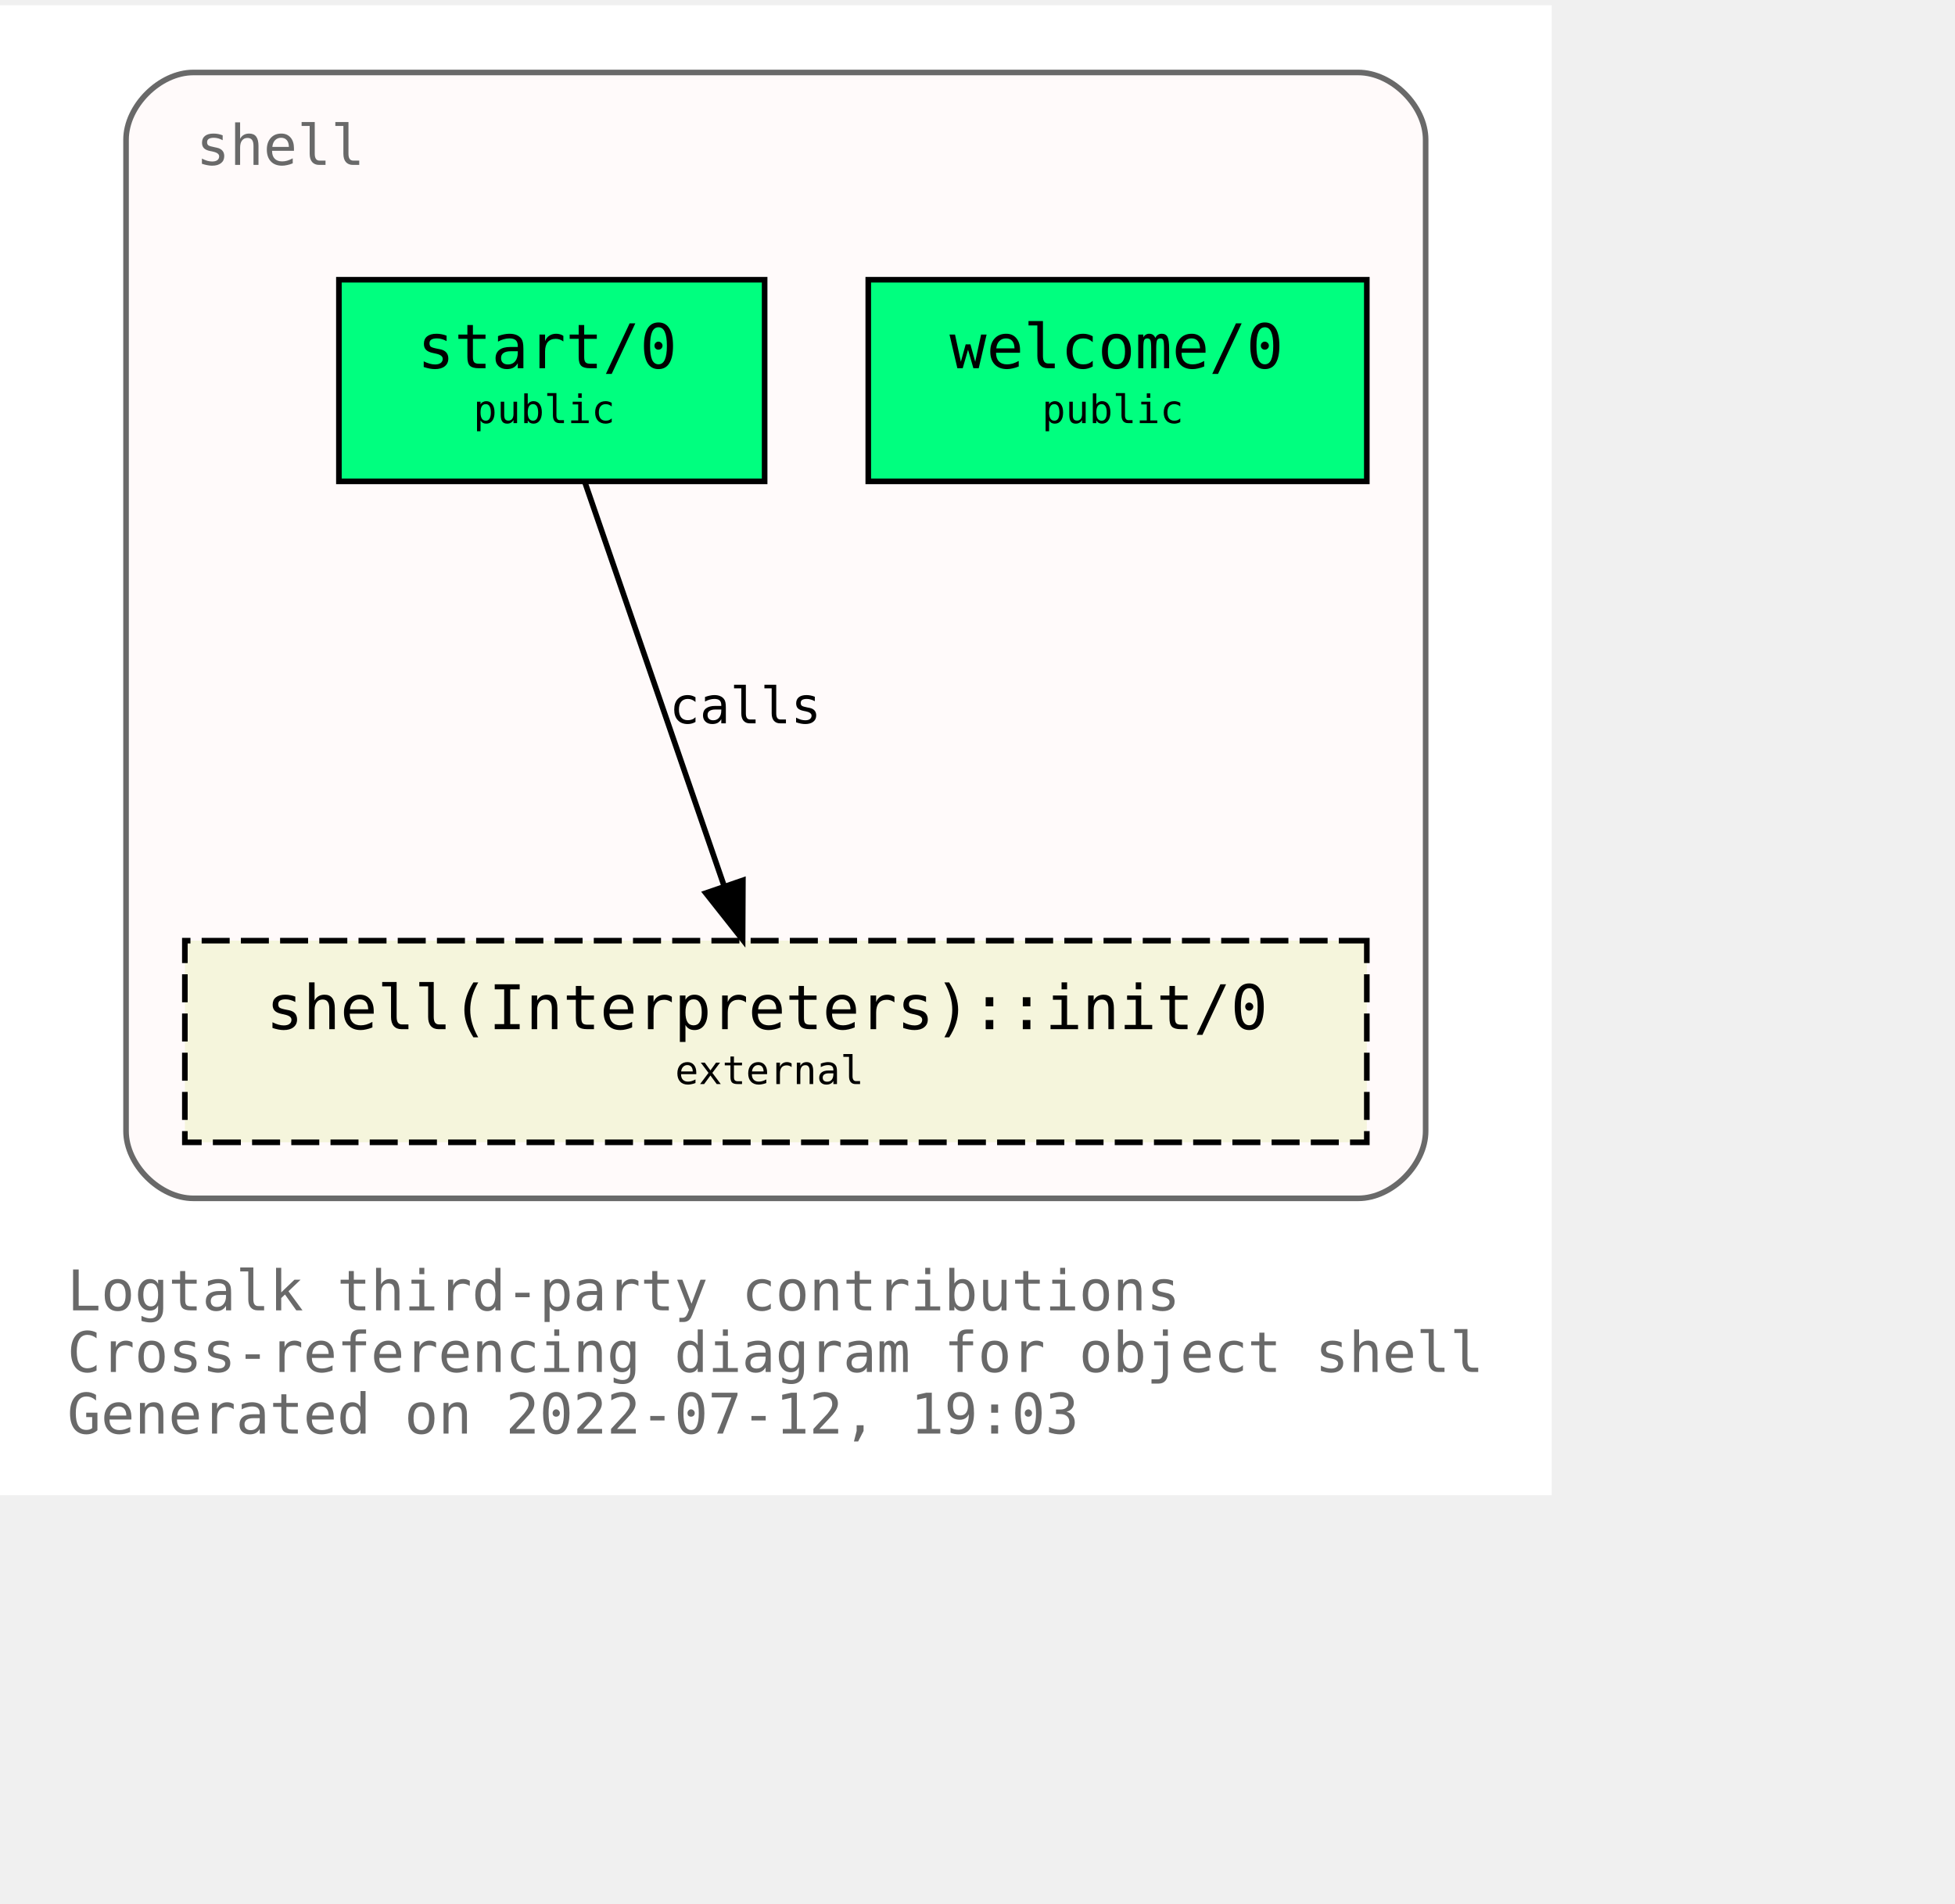
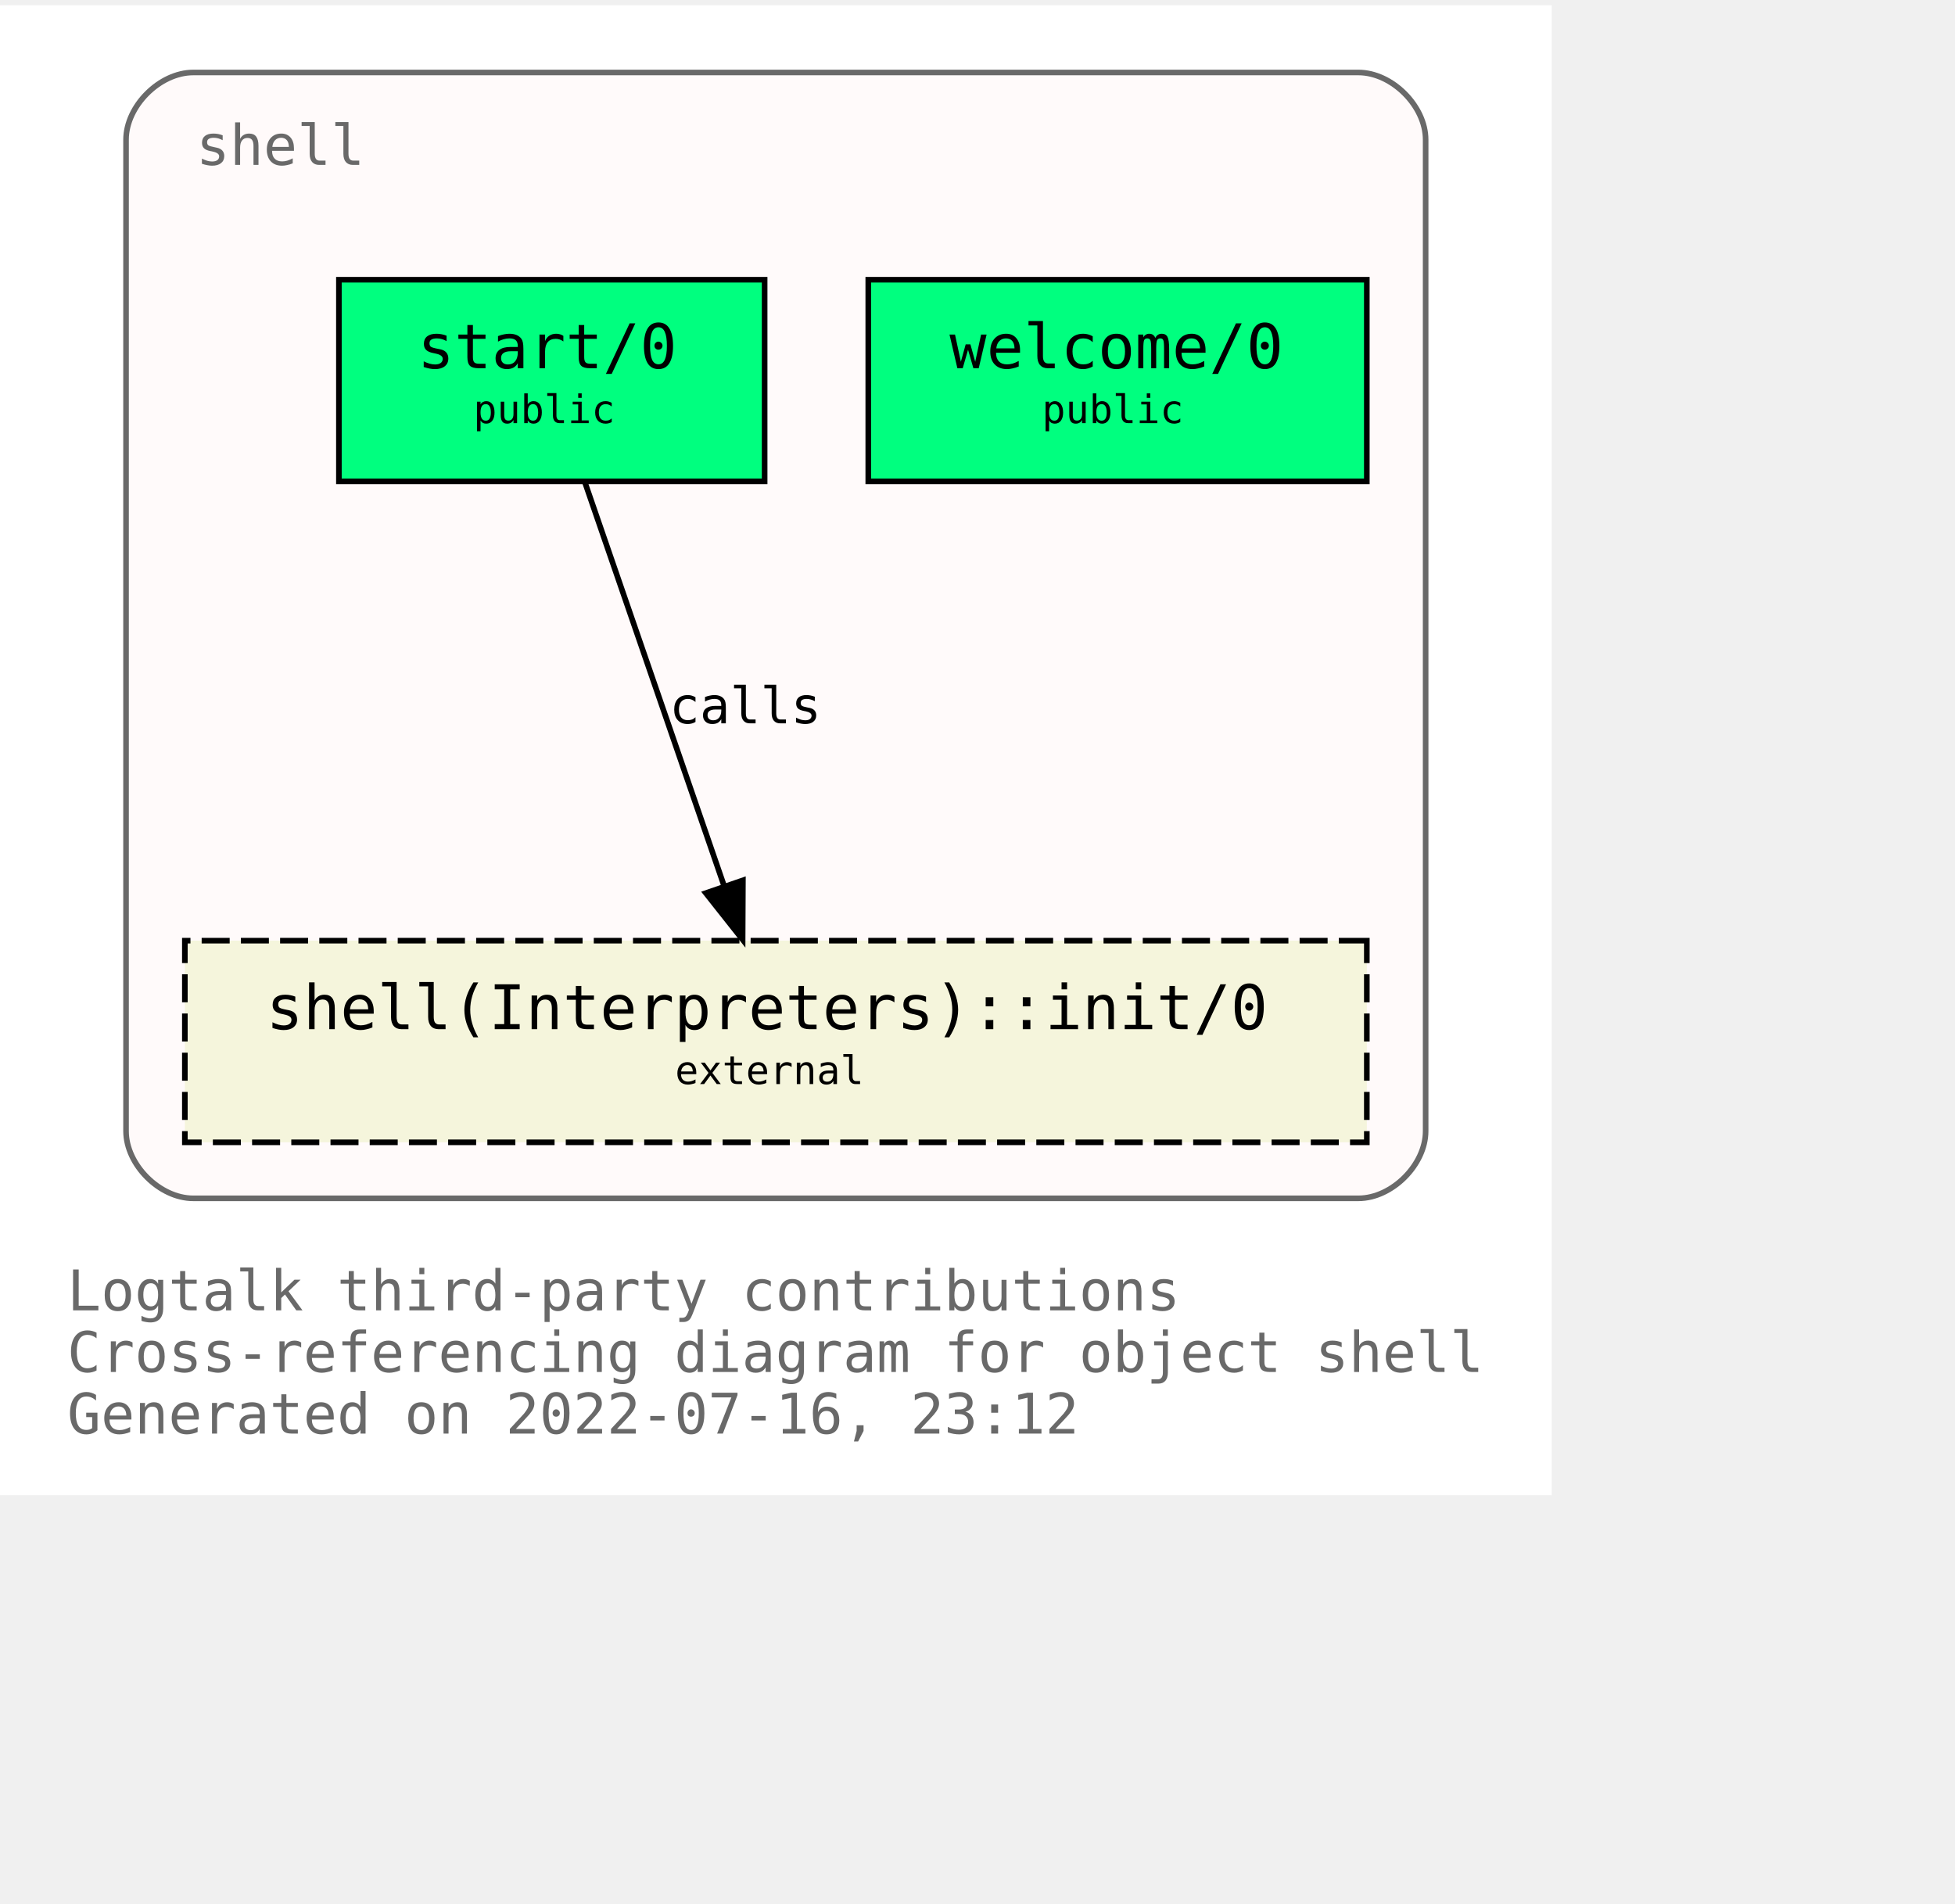
<svg xmlns="http://www.w3.org/2000/svg" xmlns:xlink="http://www.w3.org/1999/xlink" width="421pt" height="410pt" viewBox="72.00 72.00 349.00 338.00">
  <g id="graph0" class="graph" transform="scale(1 1) rotate(0) translate(76 334)">
    <polygon fill="white" stroke="transparent" points="-4,4 -4,-262 273,-262 273,4 -4,4" />
    <text text-anchor="start" x="8" y="-29" font-family="Monospace" font-size="10.00" fill="dimgray">Logtalk third-party contributions</text>
    <text text-anchor="start" x="8" y="-18" font-family="Monospace" font-size="10.00" fill="dimgray">Cross-referencing diagram for object shell</text>
-     <text text-anchor="start" x="8" y="-7" font-family="Monospace" font-size="10.00" fill="dimgray">Generated on 2022-07-12, 19:03</text>
+     <text text-anchor="start" x="8" y="-7" font-family="Monospace" font-size="10.00" fill="dimgray">Generated on 2022-07-16, 23:12</text>
    <g id="clust1" class="cluster">
      <g id="a_clust1">
        <a xlink:title="shell">
          <path fill="snow" stroke="dimgray" d="M30.5,-49C30.5,-49 238.5,-49 238.5,-49 244.5,-49 250.5,-55 250.5,-61 250.5,-61 250.5,-238 250.5,-238 250.5,-244 244.5,-250 238.5,-250 238.5,-250 30.5,-250 30.5,-250 24.5,-250 18.5,-244 18.5,-238 18.5,-238 18.5,-61 18.5,-61 18.5,-55 24.5,-49 30.5,-49" />
          <g id="a_clust1_0">
-             <a xlink:href="https://github.com/LogtalkDotOrg/logtalk3/tree/d1a85897b3368803e65c9f842d7eb815fba0a607/contributions/verdi_neruda/shell.lgt" xlink:title="https://github.com/LogtalkDotOrg/logtalk3/tree/d1a85897b3368803e65c9f842d7eb815fba0a607/contributions/verdi_neruda/shell.lgt">
+             <a xlink:href="https://github.com/LogtalkDotOrg/logtalk3/tree/2c2f7eb079d7037c97eb168173d1949847c6a107/contributions/verdi_neruda/shell.lgt" xlink:title="https://github.com/LogtalkDotOrg/logtalk3/tree/2c2f7eb079d7037c97eb168173d1949847c6a107/contributions/verdi_neruda/shell.lgt">
              <text text-anchor="start" x="31" y="-233.5" font-family="Monospace" font-size="10.00" fill="dimgray">shell</text>
            </a>
          </g>
        </a>
      </g>
    </g>
    <g id="node1" class="node">
      <g id="a_node1">
-         <a xlink:href="https://github.com/LogtalkDotOrg/logtalk3/tree/d1a85897b3368803e65c9f842d7eb815fba0a607/contributions/verdi_neruda/shell.lgt#L341" xlink:title="https://github.com/LogtalkDotOrg/logtalk3/tree/d1a85897b3368803e65c9f842d7eb815fba0a607/contributions/verdi_neruda/shell.lgt#L341">
+         <a xlink:href="https://github.com/LogtalkDotOrg/logtalk3/tree/2c2f7eb079d7037c97eb168173d1949847c6a107/contributions/verdi_neruda/shell.lgt#L341" xlink:title="https://github.com/LogtalkDotOrg/logtalk3/tree/2c2f7eb079d7037c97eb168173d1949847c6a107/contributions/verdi_neruda/shell.lgt#L341">
          <polygon fill="springgreen" stroke="black" points="240,-213 151,-213 151,-177 240,-177 240,-213" />
          <text text-anchor="start" x="159.5" y="-197.8" font-family="Monospace" font-size="9.00"> </text>
          <text text-anchor="start" x="165.5" y="-197.2" font-family="Monospace" font-size="11.00">welcome/0</text>
          <text text-anchor="start" x="226.5" y="-197.8" font-family="Monospace" font-size="9.00"> </text>
          <text text-anchor="start" x="159.5" y="-186.8" font-family="Monospace" font-size="9.00"> </text>
          <text text-anchor="start" x="182" y="-187.4" font-family="Monospace" font-size="7.00">public</text>
          <text text-anchor="start" x="226.5" y="-186.8" font-family="Monospace" font-size="9.00"> </text>
        </a>
      </g>
    </g>
    <g id="node2" class="node">
      <g id="a_node2">
-         <a xlink:href="https://github.com/LogtalkDotOrg/logtalk3/tree/d1a85897b3368803e65c9f842d7eb815fba0a607/contributions/verdi_neruda/shell.lgt#L353" xlink:title="https://github.com/LogtalkDotOrg/logtalk3/tree/d1a85897b3368803e65c9f842d7eb815fba0a607/contributions/verdi_neruda/shell.lgt#L353">
+         <a xlink:href="https://github.com/LogtalkDotOrg/logtalk3/tree/2c2f7eb079d7037c97eb168173d1949847c6a107/contributions/verdi_neruda/shell.lgt#L353" xlink:title="https://github.com/LogtalkDotOrg/logtalk3/tree/2c2f7eb079d7037c97eb168173d1949847c6a107/contributions/verdi_neruda/shell.lgt#L353">
          <polygon fill="springgreen" stroke="black" points="132.5,-213 56.5,-213 56.5,-177 132.5,-177 132.5,-213" />
          <text text-anchor="start" x="64.5" y="-197.8" font-family="Monospace" font-size="9.00"> </text>
          <text text-anchor="start" x="70.5" y="-197.2" font-family="Monospace" font-size="11.00">start/0</text>
          <text text-anchor="start" x="118.5" y="-197.8" font-family="Monospace" font-size="9.00"> </text>
          <text text-anchor="start" x="64.5" y="-186.8" font-family="Monospace" font-size="9.00"> </text>
          <text text-anchor="start" x="80.5" y="-187.4" font-family="Monospace" font-size="7.00">public</text>
          <text text-anchor="start" x="118.5" y="-186.8" font-family="Monospace" font-size="9.00"> </text>
        </a>
      </g>
    </g>
    <g id="node3" class="node">
      <g id="a_node3">
        <a xlink:href="https://logtalk.org/library/shell_1.html#init/0" xlink:title="https://logtalk.org/library/shell_1.html#init/0">
          <polygon fill="beige" stroke="black" stroke-dasharray="5,2" points="240,-95 29,-95 29,-59 240,-59 240,-95" />
          <text text-anchor="start" x="37.5" y="-79.8" font-family="Monospace" font-size="9.00"> </text>
          <text text-anchor="start" x="43.5" y="-79.2" font-family="Monospace" font-size="11.00">shell(Interpreters)::init/0</text>
          <text text-anchor="start" x="226.5" y="-79.8" font-family="Monospace" font-size="9.00"> </text>
          <text text-anchor="start" x="37.5" y="-68.8" font-family="Monospace" font-size="9.00"> </text>
          <text text-anchor="start" x="116.5" y="-69.4" font-family="Monospace" font-size="7.00">external</text>
          <text text-anchor="start" x="226.5" y="-68.8" font-family="Monospace" font-size="9.00"> </text>
        </a>
      </g>
    </g>
    <g id="edge1" class="edge">
      <g id="a_edge1">
-         <a xlink:href="https://github.com/LogtalkDotOrg/logtalk3/tree/d1a85897b3368803e65c9f842d7eb815fba0a607/contributions/verdi_neruda/shell.lgt#L355" xlink:title="calls">
+         <a xlink:href="https://github.com/LogtalkDotOrg/logtalk3/tree/2c2f7eb079d7037c97eb168173d1949847c6a107/contributions/verdi_neruda/shell.lgt#L355" xlink:title="calls">
          <path fill="none" stroke="black" d="M100.4,-176.88C106.96,-157.86 117.63,-126.91 125.29,-104.7" />
          <polygon fill="black" stroke="black" points="128.62,-105.78 128.57,-95.19 122,-103.5 128.62,-105.78" />
        </a>
      </g>
      <g id="a_edge1-label">
-         <a xlink:href="https://github.com/LogtalkDotOrg/logtalk3/tree/d1a85897b3368803e65c9f842d7eb815fba0a607/contributions/verdi_neruda/shell.lgt#L355" xlink:title="https://github.com/LogtalkDotOrg/logtalk3/tree/d1a85897b3368803e65c9f842d7eb815fba0a607/contributions/verdi_neruda/shell.lgt#L355">
+         <a xlink:href="https://github.com/LogtalkDotOrg/logtalk3/tree/2c2f7eb079d7037c97eb168173d1949847c6a107/contributions/verdi_neruda/shell.lgt#L355" xlink:title="https://github.com/LogtalkDotOrg/logtalk3/tree/2c2f7eb079d7037c97eb168173d1949847c6a107/contributions/verdi_neruda/shell.lgt#L355">
          <text text-anchor="start" x="115.5" y="-133.8" font-family="Monospace" font-size="9.00">calls</text>
        </a>
      </g>
    </g>
  </g>
</svg>
